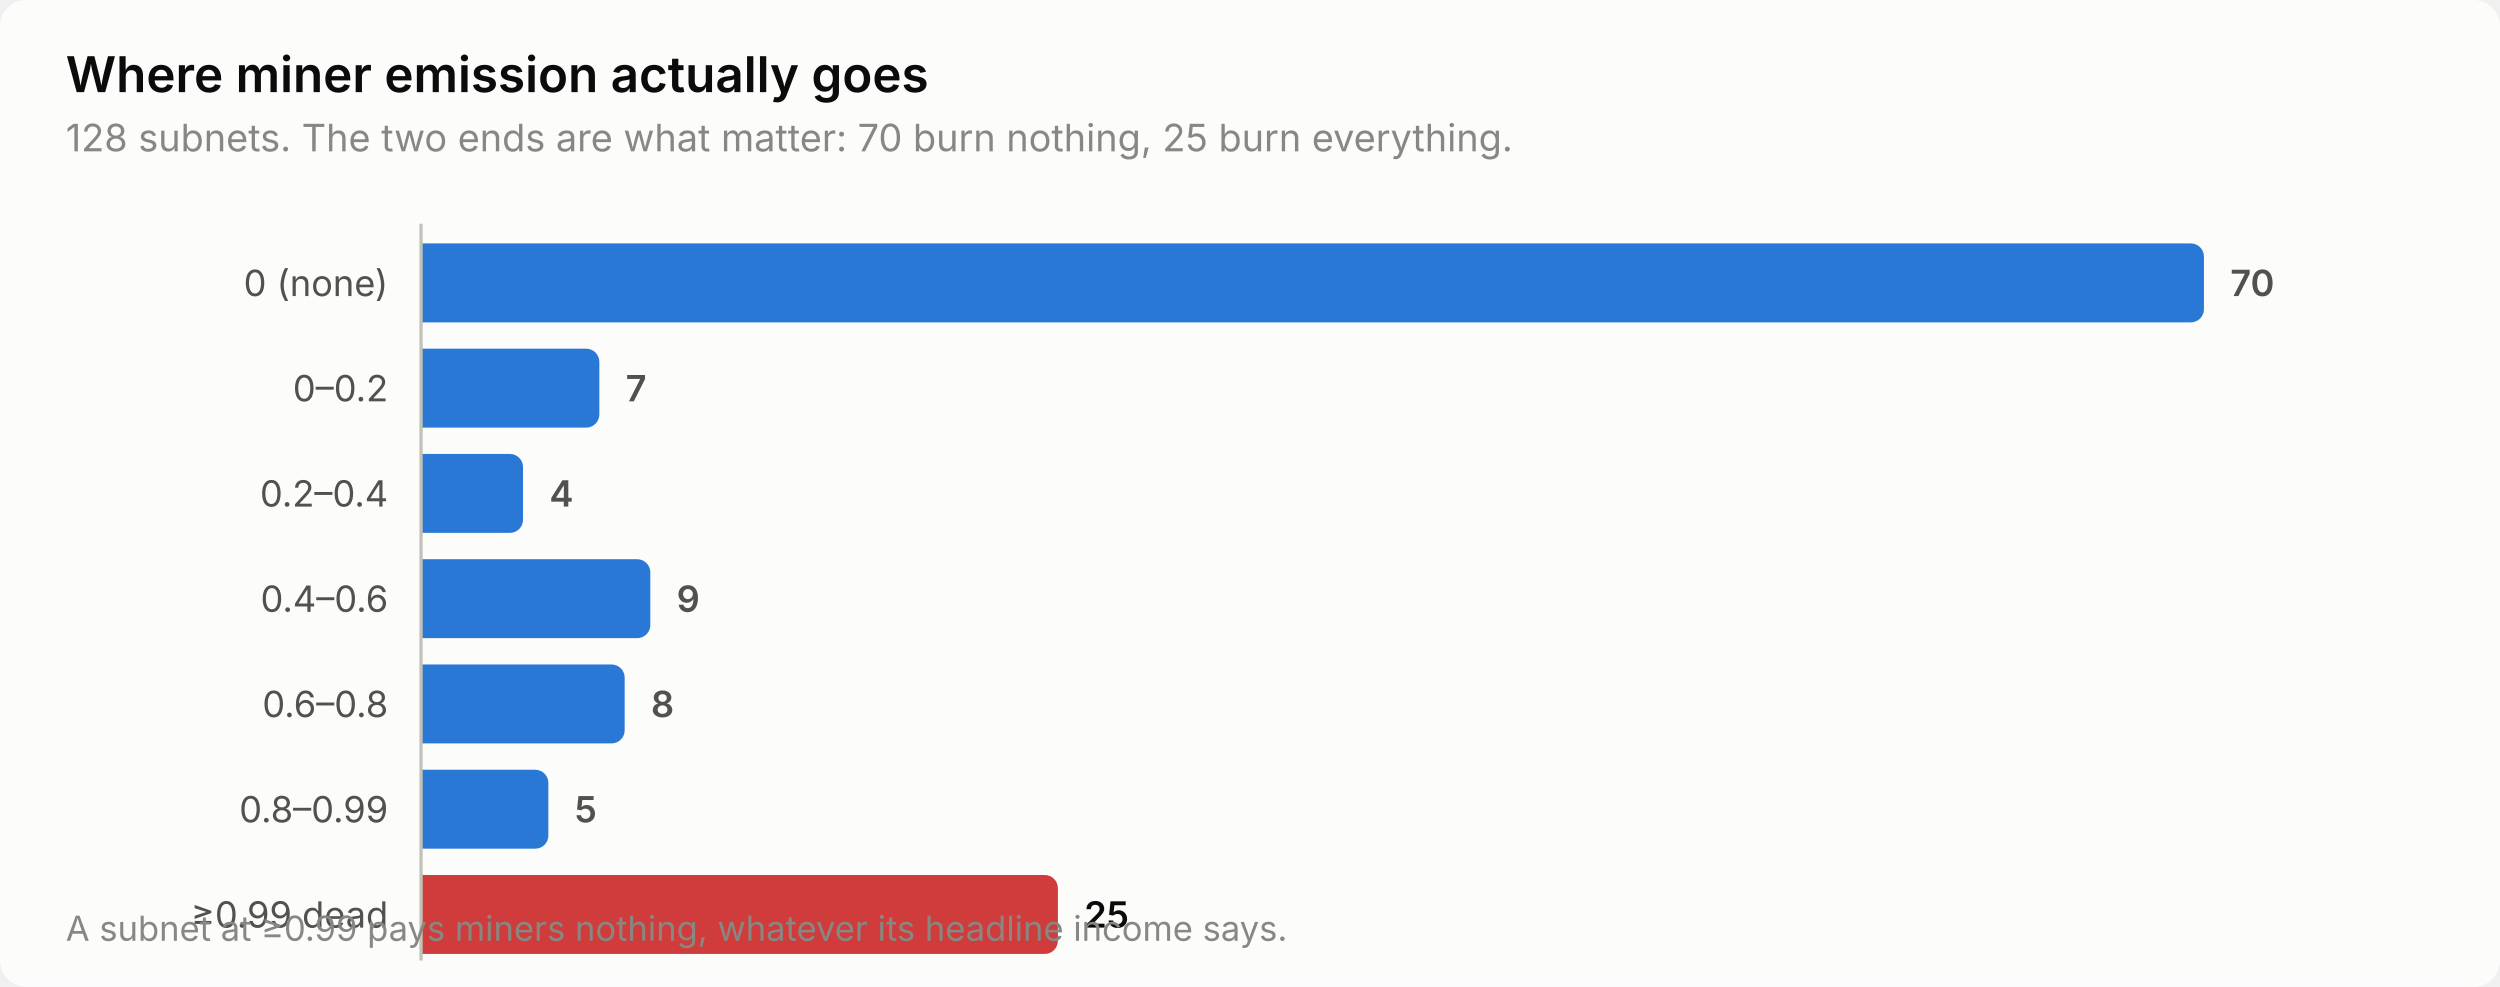
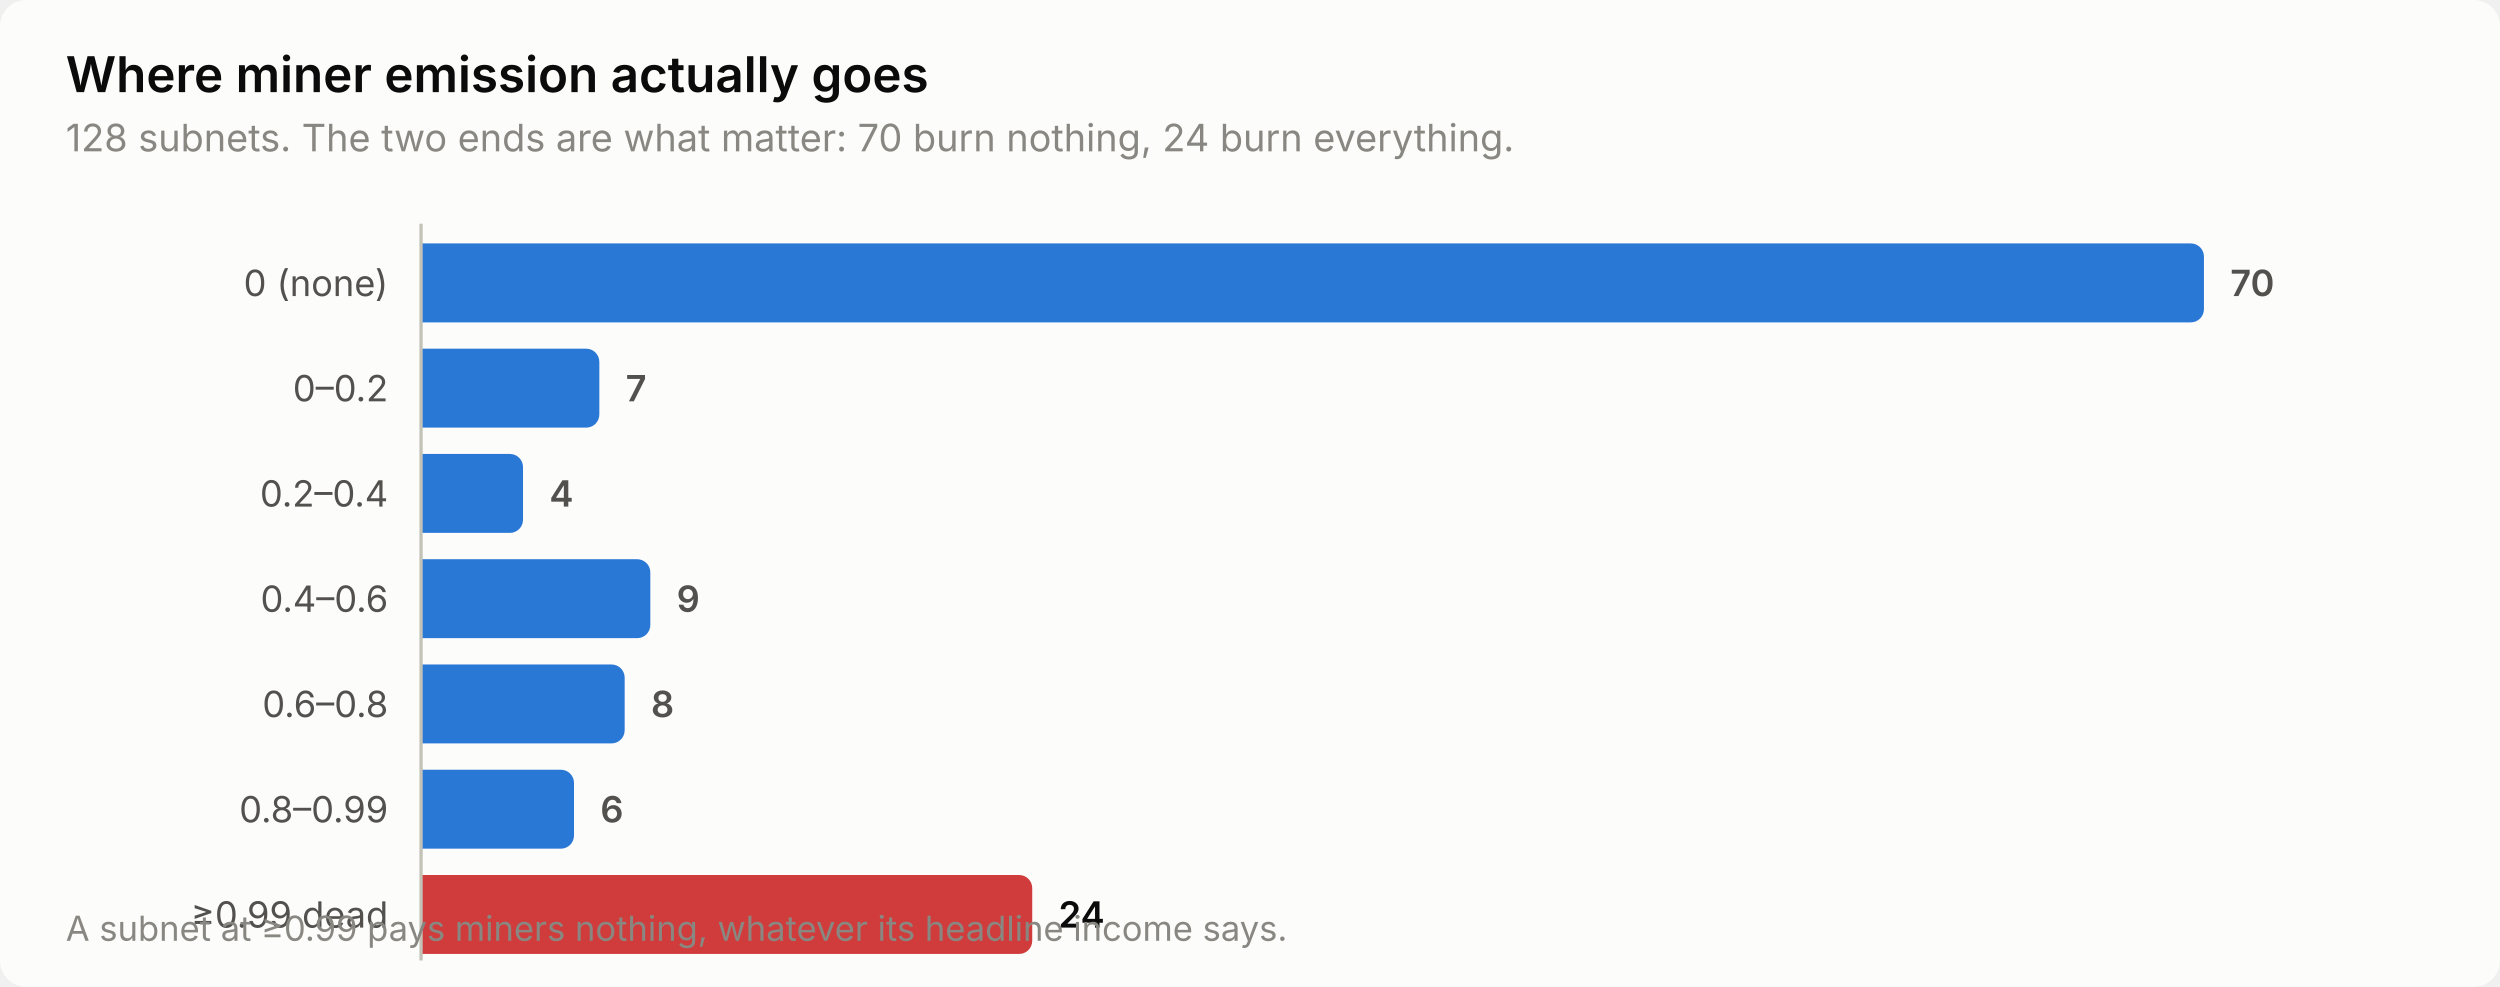
<svg xmlns="http://www.w3.org/2000/svg" width="760" height="300" viewBox="0 0 760 300" role="img" aria-label="Where miner emission actually goes">
  <style>
    text { font-family: system-ui, -apple-system, 'Segoe UI', sans-serif; }
    .t-title { font-size: 15px; font-weight: 600; }
    .t-sub { font-size: 11.5px; }
    .t-lab { font-size: 11px; }
    .t-val { font-size: 11px; font-weight: 600; font-variant-numeric: tabular-nums; }
    .t-tick { font-size: 10.5px; font-variant-numeric: tabular-nums; }

    .surface { fill: #fcfcfb; }
    .ink { fill: #0b0b0b; }
    .ink2 { fill: #52514e; }
    .muted { fill: #898781; }
    .grid { stroke: #e1e0d9; }
    .axis { stroke: #c3c2b7; }
    .accent { fill: #2a78d6; }
    .critical { fill: #d03b3b; }
    .deemph { fill: #d8d7d0; }

    @media (prefers-color-scheme: dark) {
      .surface { fill: #1a1a19; }
      .ink { fill: #ffffff; }
      .ink2 { fill: #c3c2b7; }
      .muted { fill: #898781; }
      .grid { stroke: #2c2c2a; }
      .axis { stroke: #383835; }
      .accent { fill: #3987e5; }
      .deemph { fill: #3a3a37; }
    }
</style>
  <rect class="surface" width="760" height="300" rx="8" />
  <text class="ink t-title" x="20" y="28">Where miner emission actually goes</text>
-   <text class="muted t-sub" x="20" y="46">128 subnets. The two ends are what matter: 70 burn nothing, 25 burn everything.</text>
+   <text class="muted t-sub" x="20" y="46">128 subnets. The two ends are what matter: 70 burn nothing, 24 burn everything.</text>
  <text class="ink2 t-lab" x="118" y="90" text-anchor="end">0 (none)</text>
  <path class="accent" d="M128.0,74.0 H666.0 a4.0,4.0 0 0 1 4.0,4.0 V94.0 a4.0,4.0 0 0 1 -4.0,4.0 H128.0 Z" />
  <text class="ink2 t-val" x="678.0" y="90">70</text>
  <text class="ink2 t-lab" x="118" y="122" text-anchor="end">0–0.2</text>
  <path class="accent" d="M128.0,106.0 H178.2 a4.0,4.0 0 0 1 4.0,4.0 V126.0 a4.0,4.0 0 0 1 -4.0,4.0 H128.0 Z" />
  <text class="ink2 t-val" x="190.2" y="122">7</text>
  <text class="ink2 t-lab" x="118" y="154" text-anchor="end">0.2–0.4</text>
  <path class="accent" d="M128.0,138.0 H155.0 a4.0,4.0 0 0 1 4.0,4.0 V158.0 a4.0,4.0 0 0 1 -4.0,4.0 H128.0 Z" />
  <text class="ink2 t-val" x="167.0" y="154">4</text>
  <text class="ink2 t-lab" x="118" y="186" text-anchor="end">0.4–0.6</text>
  <path class="accent" d="M128.0,170.0 H193.7 a4.0,4.0 0 0 1 4.0,4.0 V190.0 a4.0,4.0 0 0 1 -4.0,4.0 H128.0 Z" />
  <text class="ink2 t-val" x="205.7" y="186">9</text>
  <text class="ink2 t-lab" x="118" y="218" text-anchor="end">0.6–0.8</text>
  <path class="accent" d="M128.0,202.0 H185.9 a4.0,4.0 0 0 1 4.0,4.0 V222.0 a4.0,4.0 0 0 1 -4.0,4.0 H128.0 Z" />
  <text class="ink2 t-val" x="197.9" y="218">8</text>
  <text class="ink2 t-lab" x="118" y="250" text-anchor="end">0.8–0.99</text>
-   <path class="accent" d="M128.0,234.0 H162.7 a4.0,4.0 0 0 1 4.0,4.0 V254.0 a4.0,4.0 0 0 1 -4.0,4.0 H128.0 Z" />
-   <text class="ink2 t-val" x="174.7" y="250">5</text>
+   <path class="accent" d="M128.0,234.0 H170.5 a4.0,4.0 0 0 1 4.0,4.0 V254.0 a4.0,4.0 0 0 1 -4.0,4.0 H128.0 Z" />
+   <text class="ink2 t-val" x="182.5" y="250">6</text>
  <text class="ink2 t-lab" x="118" y="282" text-anchor="end">≥0.99 dead</text>
-   <path class="critical" d="M128.0,266.0 H317.6 a4.0,4.0 0 0 1 4.0,4.0 V286.0 a4.0,4.0 0 0 1 -4.0,4.0 H128.0 Z" />
-   <text class="ink t-val" x="329.6" y="282">25</text>
+   <path class="critical" d="M128.0,266.0 H309.8 a4.0,4.0 0 0 1 4.0,4.0 V286.0 a4.0,4.0 0 0 1 -4.0,4.0 H128.0 Z" />
+   <text class="ink t-val" x="321.8" y="282">24</text>
  <line class="axis" x1="128" y1="68" x2="128" y2="292" stroke-width="1" />
  <text class="muted t-tick" x="20" y="286">A subnet at ≥0.99 pays miners nothing, whatever its headline income says.</text>
</svg>
